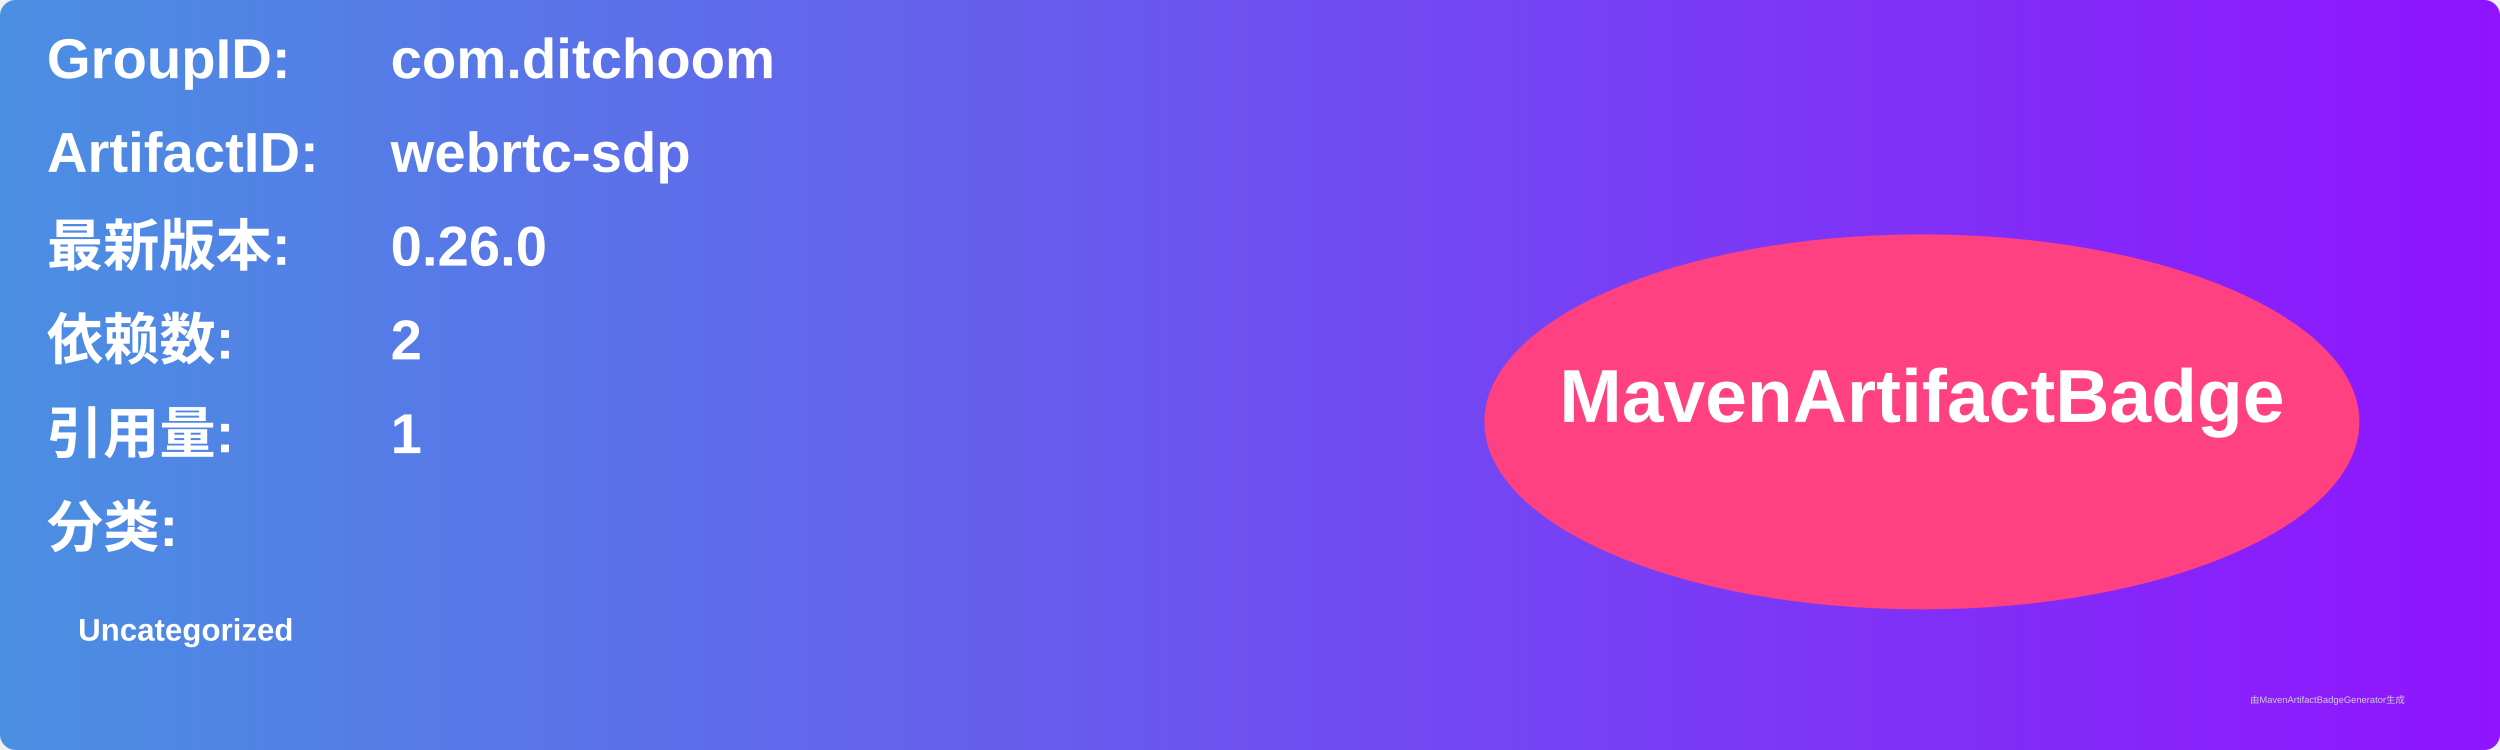
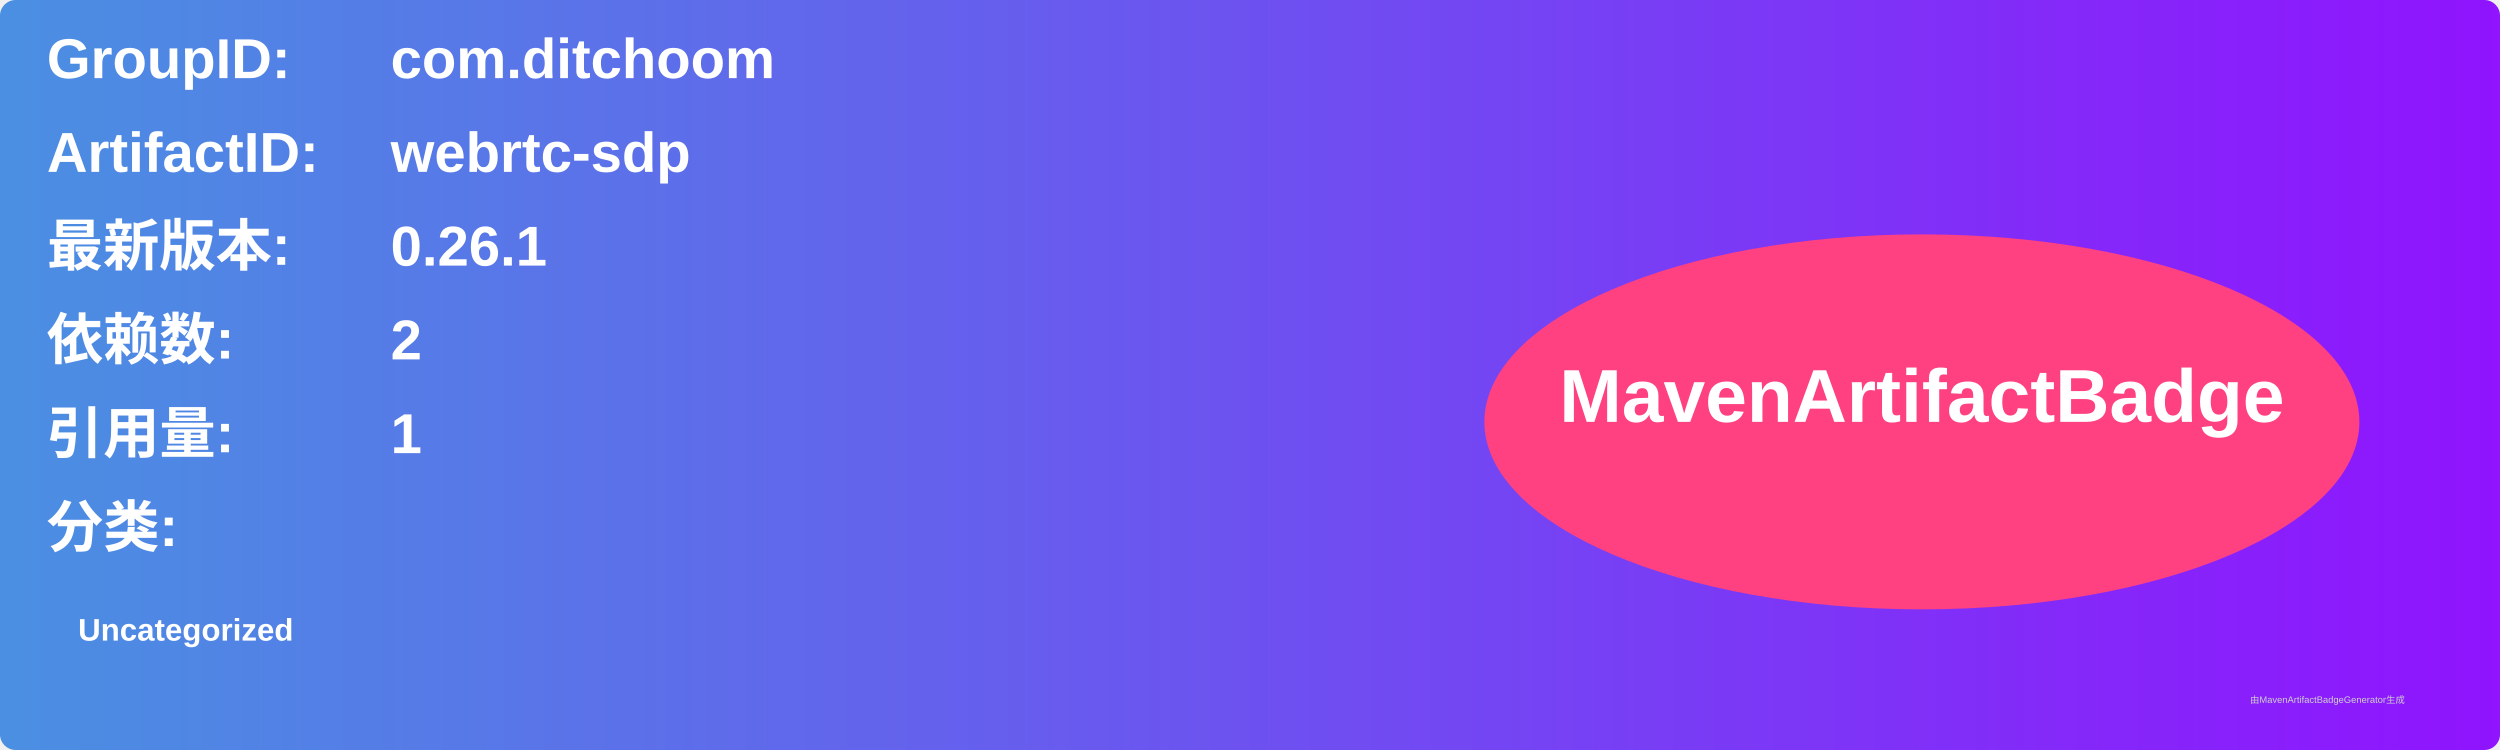
<svg xmlns="http://www.w3.org/2000/svg" width="800" height="240" viewBox="0 0 800 240">
  <linearGradient id="grad" x1="0%" y1="0%" x2="100%" y2="0%">
    <stop offset="0%" stop-color="#4a90e2" />
    <stop offset="100%" stop-color="#9013fe" />
  </linearGradient>
  <rect width="100%" height="100%" rx="5" ry="5" fill="url(#grad)" />
  <g transform="translate(15, 15)">
    <text x="0" y="10" font-family="Arial" font-size="18" fill="white" font-weight="bold" width="260">GroupID:</text>
    <text x="110" y="10" font-family="Arial" font-size="18" fill="white" font-weight="bold" width="460">com.ditchoom</text>
    <text x="0" y="40" font-family="Arial" font-size="18" fill="white" font-weight="bold" width="260">ArtifactID:</text>
    <text x="110" y="40" font-family="Arial" font-size="18" fill="white" font-weight="bold" width="460">webrtc-sdp</text>
    <text x="0" y="70" font-family="Arial" font-size="18" fill="white" font-weight="bold">最新版本:</text>
    <text x="110" y="70" font-family="Arial" font-size="18" fill="white" font-weight="bold">
-       <tspan font-weight="bold">0.26.0</tspan>
+       <tspan font-weight="bold">0.26.1</tspan>
    </text>
    <text x="0" y="100" font-family="Arial" font-size="18" fill="white" font-weight="bold">依赖数: </text>
    <text x="110" y="100" font-family="Arial" font-size="18" fill="white">
      <tspan font-weight="bold">2</tspan>
    </text>
    <text x="0" y="130" font-family="Arial" font-size="18" fill="white" font-weight="bold">引用量: </text>
    <text x="110" y="130" font-family="Arial" font-size="18" fill="white">
      <tspan font-weight="bold">1</tspan>
    </text>
    <text x="0" y="160" font-family="Arial" font-size="18" fill="white" font-weight="bold">分类:</text>
    <text x="10" y="190" font-family="Arial" font-size="10" fill="white">
      <tspan font-weight="bold">Uncategorized</tspan>
    </text>
    <ellipse cx="600" cy="120" rx="140" ry="60" fill="#ff4081" />
    <text x="600" y="120" text-anchor="middle" font-family="Arial" font-size="24" fill="white" font-weight="bold">MavenArtifactBadge</text>
  </g>
  <text x="720" y="225" font-family="Arial" font-size="3" fill="#d0d0d0">由MavenArtifactBadgeGenerator生成</text>
</svg>
